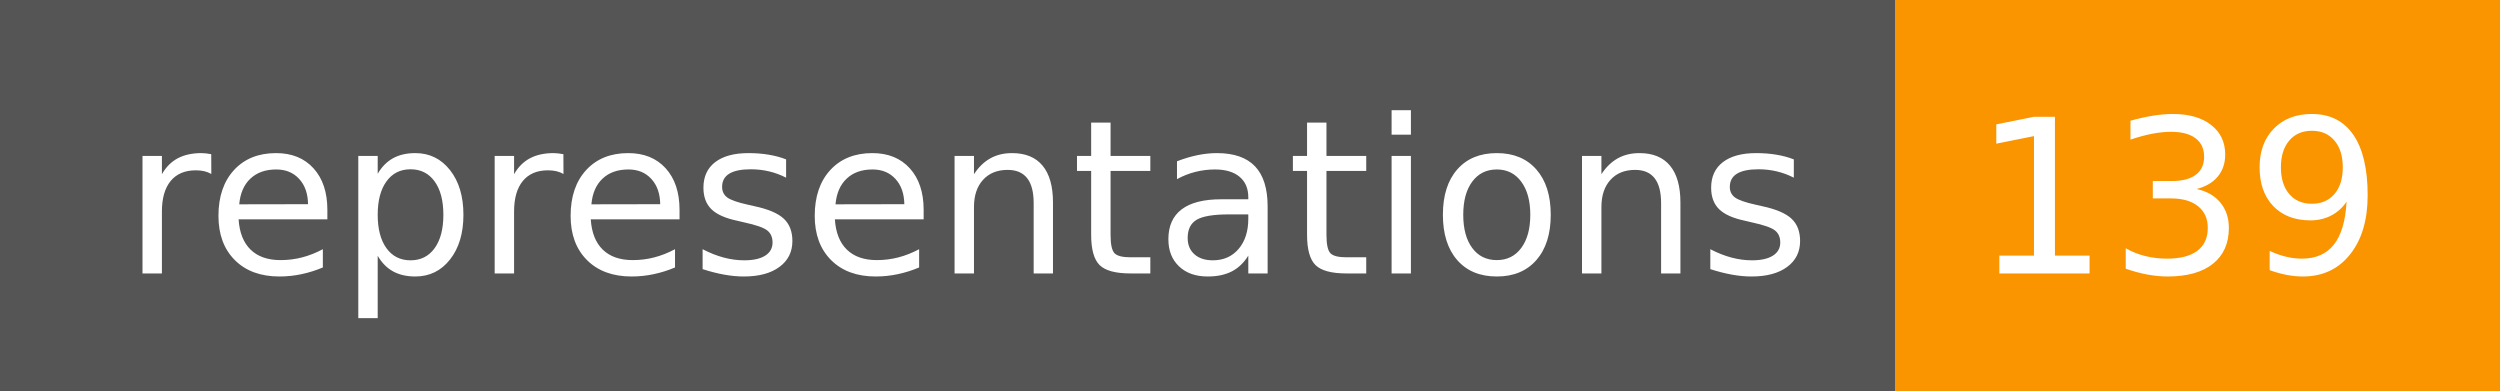
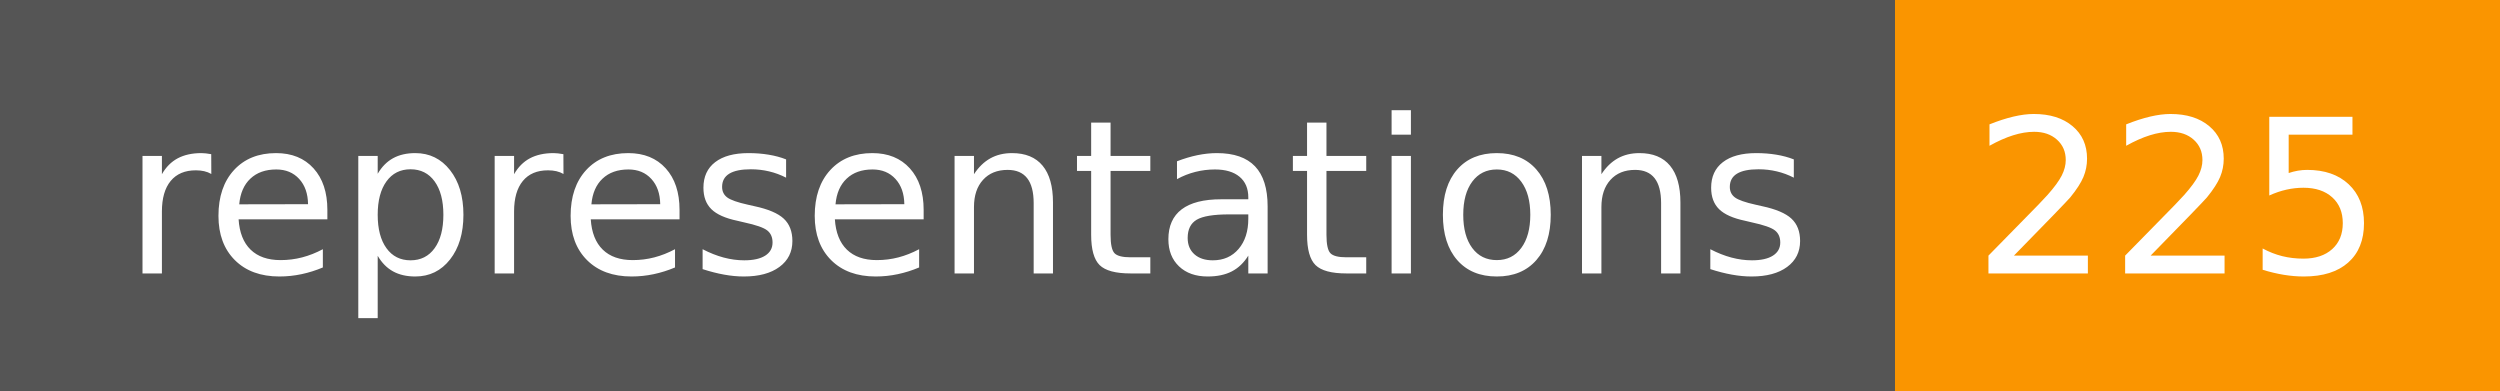
- <svg xmlns="http://www.w3.org/2000/svg" width="128" height="20" role="img" aria-label="representations: 139">
+ <svg xmlns="http://www.w3.org/2000/svg" width="128" height="20" role="img" aria-label="representations: 225">
  <g shape-rendering="crispEdges">
    <rect width="97" height="20" fill="#555" />
    <rect x="97" width="31" height="20" fill="#fa9500" />
  </g>
  <g fill="#fff" text-anchor="middle" font-family="Verdana,Geneva,DejaVu Sans,sans-serif" text-rendering="geometricPrecision" font-size="110">
    <text x="495" y="140" transform="scale(.1)" fill="#fff" textLength="870">representations</text>
-     <text x="1115" y="140" transform="scale(.1)" fill="#fff" textLength="210">139</text>
+     <text x="1115" y="140" transform="scale(.1)" fill="#fff" textLength="210">225</text>
  </g>
</svg>
